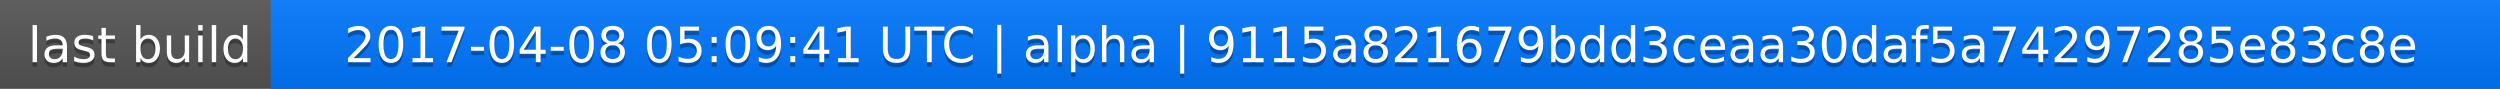
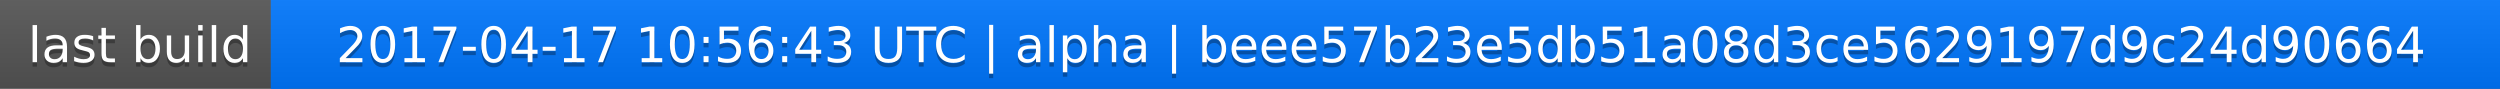
<svg xmlns="http://www.w3.org/2000/svg" width="563" height="20">
  <linearGradient id="a" x2="0" y2="100%">
    <stop offset="0" stop-color="#bbb" stop-opacity=".1" />
    <stop offset="1" stop-opacity=".1" />
  </linearGradient>
  <rect rx="0" width="563" height="20" fill="#555" />
  <rect rx="0" x="61" width="502" height="20" fill="#07f" />
  <path fill="#07f" d="M61 0h4v20h-4z" />
  <rect rx="0" width="563" height="20" fill="url(#a)" />
  <g fill="#fff" text-anchor="middle" font-family="DejaVu Sans,Verdana,Geneva,sans-serif" font-size="11">
    <text x="31.5" y="15" fill="#010101" fill-opacity=".3">last build</text>
    <text x="31.5" y="14">last build</text>
-     <text x="311" y="15" fill="#010101" fill-opacity=".3">2017-04-08 05:09:41 UTC | alpha | 9115a821679bdd3ceaa30daf5a74297285e83c8e</text>
-     <text x="311" y="14">2017-04-08 05:09:41 UTC | alpha | 9115a821679bdd3ceaa30daf5a74297285e83c8e</text>
+     <text x="311" y="15" fill="#010101" fill-opacity=".3">2017-04-17 10:56:43 UTC | alpha | beee57b23e5db51a08d3ce5629197d9c24d90664</text>
+     <text x="311" y="14">2017-04-17 10:56:43 UTC | alpha | beee57b23e5db51a08d3ce5629197d9c24d90664</text>
  </g>
</svg>
